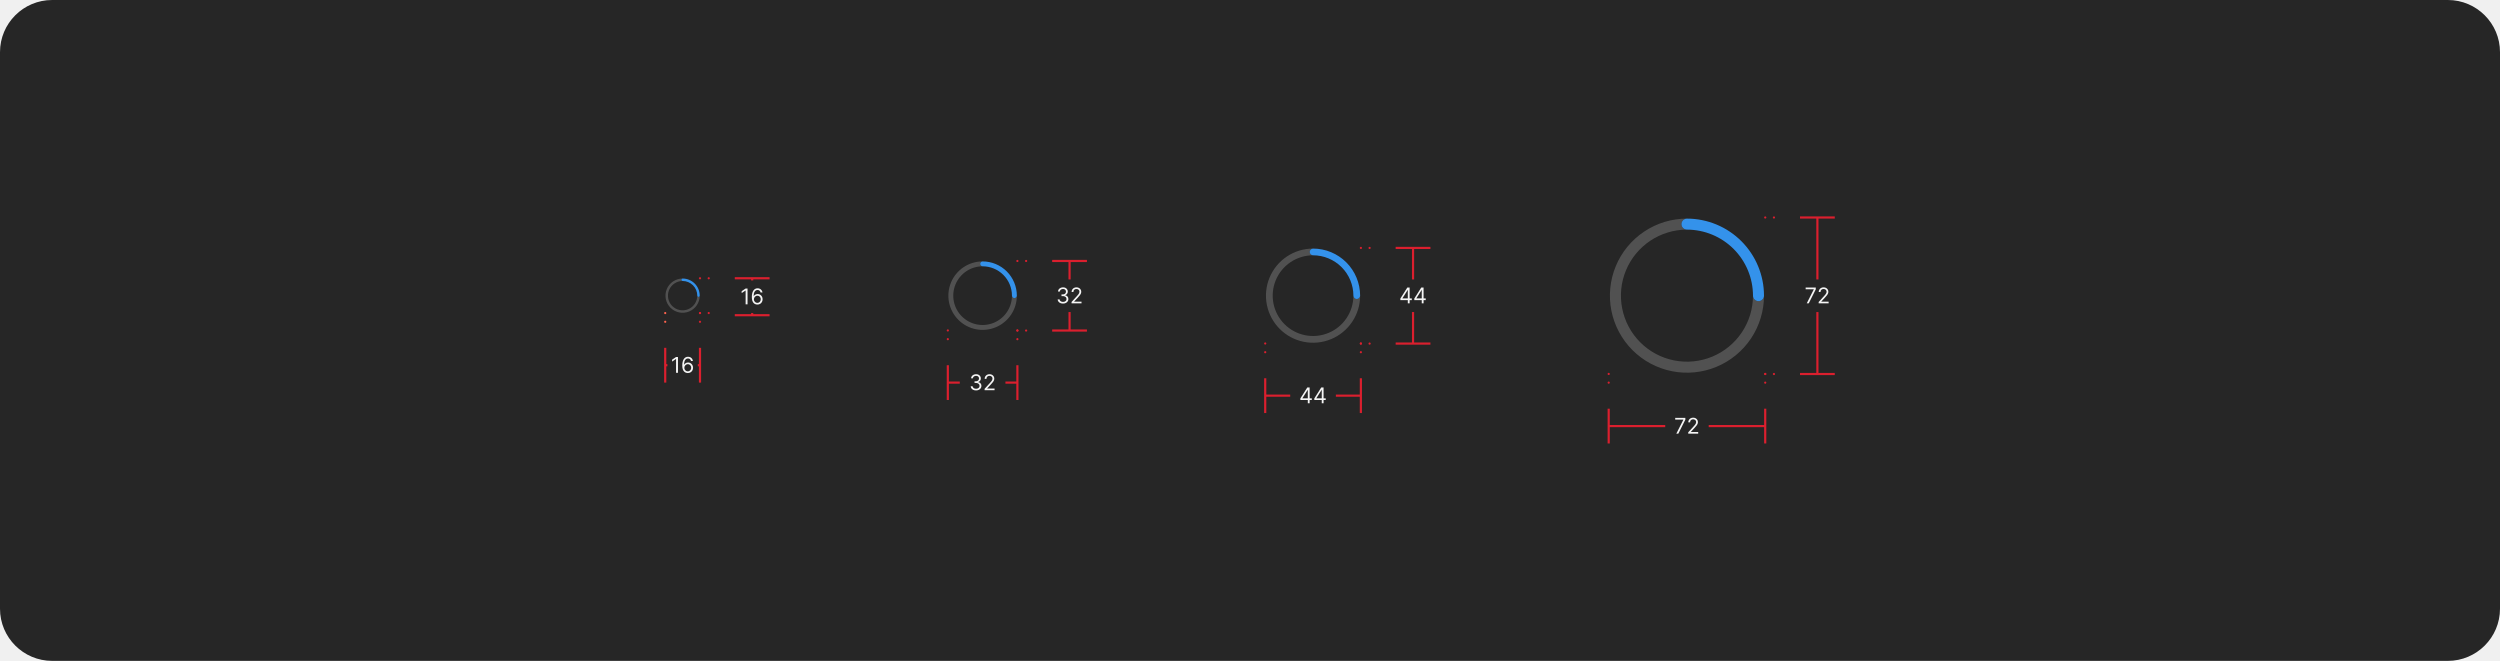
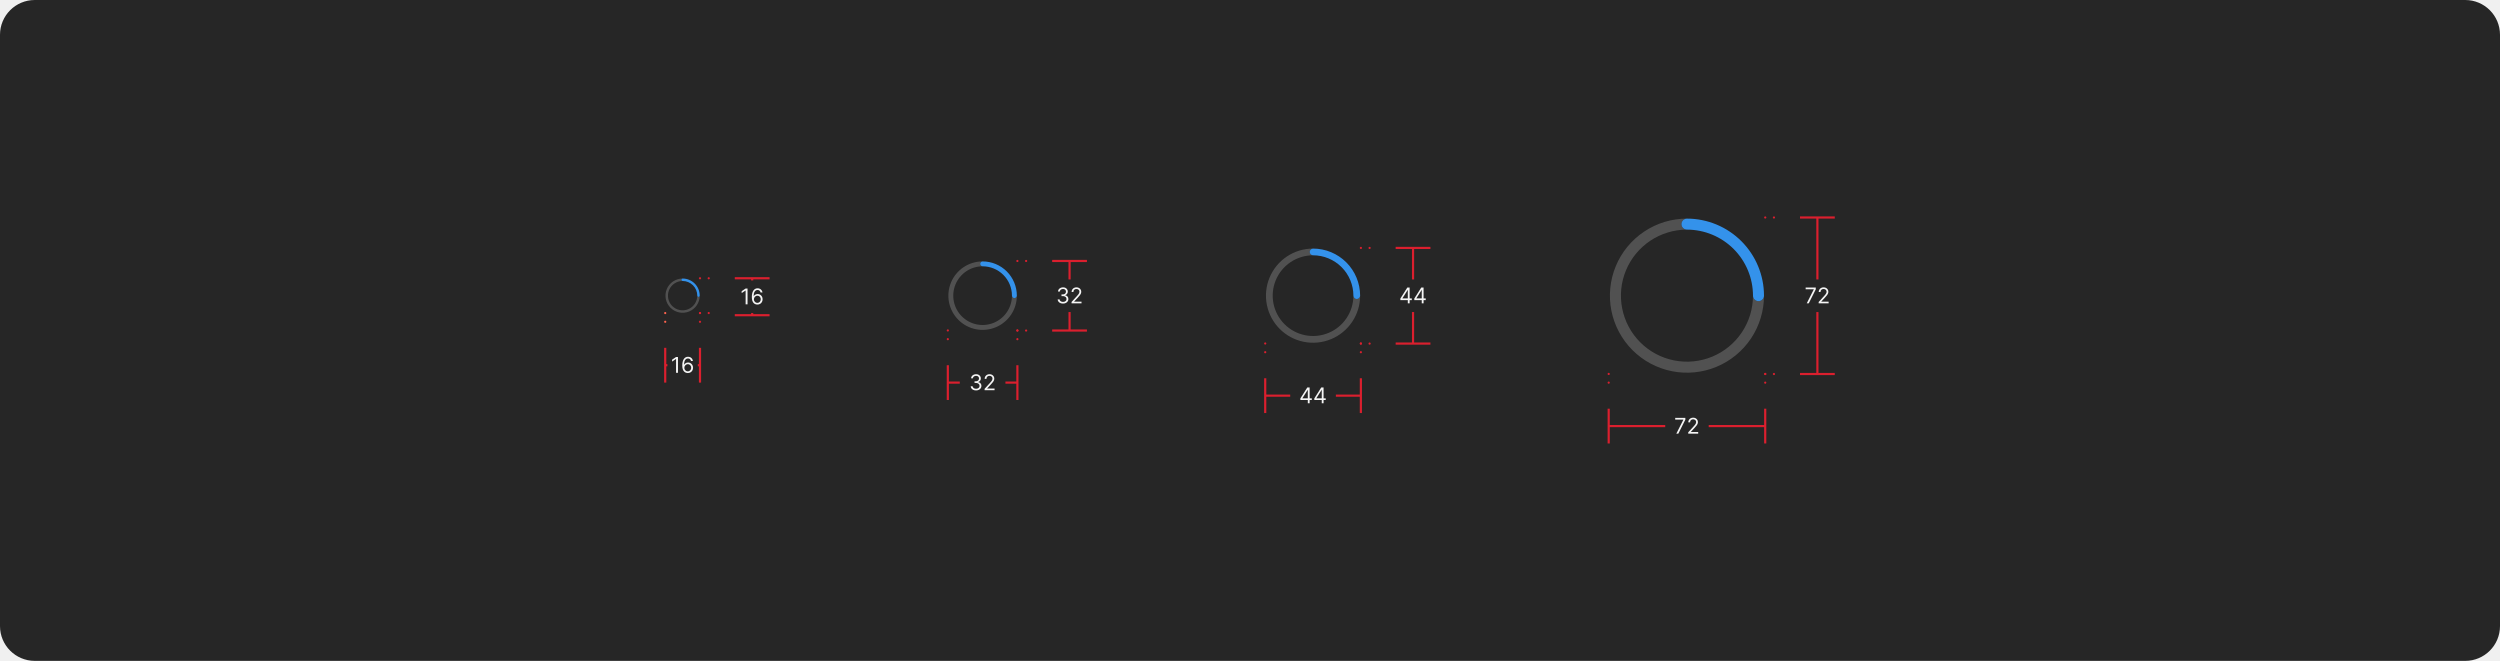
<svg xmlns="http://www.w3.org/2000/svg" width="1150" height="304" viewBox="0 0 1150 304" fill="none">
-   <rect width="1150" height="304" rx="24" fill="#262626" />
+   <rect width="1150" height="304" rx="16" fill="#262626" />
  <path d="M321.313 136.562C321.239 136.563 321.165 136.548 321.097 136.52C321.029 136.492 320.967 136.45 320.915 136.398C320.862 136.346 320.821 136.284 320.793 136.215C320.764 136.147 320.75 136.074 320.75 136C320.75 137.335 320.354 138.64 319.612 139.75C318.871 140.86 317.817 141.725 316.583 142.236C315.35 142.747 313.993 142.881 312.683 142.62C311.374 142.36 310.171 141.717 309.227 140.773C308.283 139.829 307.64 138.626 307.38 137.317C307.119 136.007 307.253 134.65 307.764 133.417C308.275 132.183 309.14 131.129 310.25 130.388C311.36 129.646 312.665 129.25 314 129.25C313.851 129.25 313.708 129.191 313.602 129.085C313.497 128.98 313.438 128.837 313.438 128.688C313.438 128.538 313.497 128.395 313.602 128.29C313.708 128.184 313.851 128.125 314 128.125C312.442 128.125 310.92 128.587 309.625 129.452C308.33 130.317 307.32 131.547 306.724 132.986C306.128 134.425 305.972 136.009 306.276 137.536C306.58 139.064 307.33 140.467 308.432 141.568C309.533 142.67 310.936 143.42 312.464 143.724C313.991 144.028 315.575 143.872 317.014 143.276C318.453 142.68 319.683 141.67 320.548 140.375C321.413 139.08 321.875 137.558 321.875 136C321.875 136.074 321.861 136.147 321.832 136.215C321.804 136.284 321.763 136.346 321.71 136.398C321.658 136.45 321.596 136.492 321.528 136.52C321.46 136.548 321.386 136.563 321.313 136.562Z" fill="white" fill-opacity="0.2" />
  <path d="M313.438 128.688C313.437 128.761 313.452 128.835 313.48 128.903C313.508 128.971 313.55 129.033 313.602 129.085C313.654 129.138 313.716 129.179 313.785 129.207C313.853 129.236 313.926 129.25 314 129.25C315.79 129.252 317.505 129.964 318.771 131.229C320.036 132.495 320.748 134.21 320.75 136C320.75 136.149 320.809 136.292 320.915 136.398C321.02 136.503 321.163 136.562 321.312 136.562C321.462 136.562 321.605 136.503 321.71 136.398C321.816 136.292 321.875 136.149 321.875 136C321.873 133.912 321.042 131.91 319.566 130.434C318.09 128.958 316.088 128.127 314 128.125C313.926 128.125 313.853 128.139 313.785 128.168C313.716 128.196 313.654 128.237 313.602 128.29C313.55 128.342 313.508 128.404 313.48 128.472C313.452 128.54 313.437 128.614 313.438 128.688Z" fill="#3492EB" />
  <path d="M322 128H326L330 128" stroke="#DB1F2E" stroke-linecap="round" stroke-dasharray="0.01 4" />
  <path d="M322 144H326L330 144" stroke="#DB1F2E" stroke-linecap="round" stroke-dasharray="0.01 4" />
  <path d="M338 128H346L354 128" stroke="#DB1F2E" />
  <path d="M346 129V128" stroke="#DB1F2E" />
  <path d="M343.865 132.727V140H342.985V133.651H342.942L341.166 134.83V133.935L342.985 132.727H343.865ZM348.372 140.099C348.073 140.095 347.775 140.038 347.477 139.929C347.179 139.82 346.906 139.637 346.66 139.379C346.414 139.118 346.216 138.767 346.067 138.324C345.918 137.879 345.843 137.32 345.843 136.648C345.843 136.001 345.904 135.429 346.024 134.929C346.145 134.427 346.32 134.004 346.55 133.661C346.78 133.318 347.057 133.058 347.381 132.88C347.708 132.702 348.076 132.614 348.485 132.614C348.893 132.614 349.255 132.695 349.572 132.859C349.892 133.022 350.152 133.249 350.353 133.54C350.554 133.829 350.685 134.164 350.744 134.545H349.877C349.797 134.212 349.641 133.937 349.409 133.722C349.177 133.504 348.869 133.395 348.485 133.395C347.922 133.395 347.478 133.641 347.154 134.134C346.832 134.624 346.67 135.315 346.667 136.207H346.724C346.857 136.006 347.014 135.835 347.196 135.692C347.381 135.548 347.585 135.437 347.807 135.359C348.03 135.281 348.265 135.241 348.514 135.241C348.93 135.241 349.312 135.346 349.657 135.554C350.003 135.76 350.28 136.045 350.488 136.41C350.697 136.772 350.801 137.188 350.801 137.656C350.801 138.106 350.7 138.518 350.499 138.892C350.298 139.264 350.015 139.56 349.65 139.78C349.288 139.998 348.862 140.104 348.372 140.099ZM348.372 139.318C348.67 139.318 348.938 139.244 349.174 139.094C349.413 138.945 349.602 138.745 349.739 138.494C349.879 138.243 349.948 137.964 349.948 137.656C349.948 137.356 349.881 137.082 349.746 136.836C349.613 136.587 349.43 136.39 349.196 136.243C348.964 136.096 348.698 136.023 348.4 136.023C348.175 136.023 347.966 136.068 347.772 136.158C347.577 136.245 347.407 136.366 347.26 136.52C347.116 136.674 347.002 136.85 346.919 137.049C346.836 137.246 346.795 137.453 346.795 137.67C346.795 137.959 346.862 138.229 346.997 138.48C347.135 138.731 347.322 138.933 347.559 139.087C347.798 139.241 348.069 139.318 348.372 139.318Z" fill="white" fill-opacity="0.95" />
  <path d="M346 145V144" stroke="#DB1F2E" />
  <path d="M338 145H346L354 145" stroke="#DB1F2E" />
  <path d="M306 144V148L306 152" stroke="#FF634E" stroke-linecap="round" stroke-dasharray="0.01 4" />
  <path d="M322 144V148L322 152" stroke="#DB1F2E" stroke-linecap="round" stroke-dasharray="0.01 4" />
  <path d="M306 160V168L306 176" stroke="#DB1F2E" />
  <path d="M306 168H307" stroke="#DB1F2E" />
  <path d="M311.865 164.227V171.5H310.985V165.151H310.942L309.166 166.33V165.435L310.985 164.227H311.865ZM316.372 171.599C316.073 171.595 315.775 171.538 315.477 171.429C315.179 171.32 314.906 171.137 314.66 170.879C314.414 170.618 314.216 170.267 314.067 169.824C313.918 169.379 313.843 168.82 313.843 168.148C313.843 167.501 313.904 166.929 314.024 166.429C314.145 165.927 314.32 165.504 314.55 165.161C314.78 164.818 315.057 164.558 315.381 164.38C315.708 164.202 316.076 164.114 316.485 164.114C316.893 164.114 317.255 164.195 317.572 164.359C317.892 164.522 318.152 164.749 318.353 165.04C318.554 165.329 318.685 165.664 318.744 166.045H317.877C317.797 165.712 317.641 165.437 317.409 165.222C317.177 165.004 316.869 164.895 316.485 164.895C315.922 164.895 315.478 165.141 315.154 165.634C314.832 166.124 314.67 166.815 314.667 167.707H314.724C314.857 167.506 315.014 167.335 315.196 167.192C315.381 167.048 315.585 166.937 315.807 166.859C316.03 166.781 316.265 166.741 316.514 166.741C316.93 166.741 317.312 166.846 317.657 167.054C318.003 167.26 318.28 167.545 318.488 167.91C318.697 168.272 318.801 168.688 318.801 169.156C318.801 169.606 318.7 170.018 318.499 170.392C318.298 170.764 318.015 171.06 317.65 171.28C317.288 171.498 316.862 171.604 316.372 171.599ZM316.372 170.818C316.67 170.818 316.938 170.744 317.174 170.594C317.413 170.445 317.602 170.245 317.739 169.994C317.879 169.743 317.948 169.464 317.948 169.156C317.948 168.856 317.881 168.582 317.746 168.336C317.613 168.087 317.43 167.89 317.196 167.743C316.964 167.596 316.698 167.523 316.4 167.523C316.175 167.523 315.966 167.568 315.772 167.658C315.577 167.745 315.407 167.866 315.26 168.02C315.116 168.174 315.002 168.35 314.919 168.549C314.836 168.746 314.795 168.953 314.795 169.17C314.795 169.459 314.862 169.729 314.997 169.98C315.135 170.231 315.322 170.433 315.559 170.587C315.798 170.741 316.069 170.818 316.372 170.818Z" fill="white" fill-opacity="0.95" />
  <path d="M321 168H322" stroke="#DB1F2E" />
  <path d="M322 160V168L322 176" stroke="#DB1F2E" />
  <path d="M466.625 137.125C466.477 137.125 466.331 137.096 466.194 137.04C466.058 136.983 465.934 136.9 465.829 136.796C465.725 136.691 465.642 136.567 465.585 136.431C465.529 136.294 465.5 136.148 465.5 136C465.5 138.67 464.708 141.28 463.225 143.5C461.741 145.72 459.633 147.451 457.166 148.472C454.699 149.494 451.985 149.762 449.366 149.241C446.748 148.72 444.342 147.434 442.454 145.546C440.566 143.658 439.28 141.252 438.759 138.634C438.239 136.015 438.506 133.301 439.528 130.834C440.549 128.367 442.28 126.259 444.5 124.775C446.72 123.292 449.33 122.5 452 122.5C451.702 122.5 451.415 122.381 451.205 122.17C450.994 121.96 450.875 121.673 450.875 121.375C450.875 121.077 450.994 120.79 451.205 120.58C451.415 120.369 451.702 120.25 452 120.25C448.885 120.25 445.84 121.174 443.25 122.904C440.66 124.635 438.641 127.095 437.449 129.973C436.257 132.851 435.945 136.017 436.553 139.073C437.16 142.128 438.66 144.934 440.863 147.137C443.066 149.34 445.872 150.84 448.927 151.447C451.983 152.055 455.149 151.743 458.027 150.551C460.905 149.359 463.365 147.34 465.096 144.75C466.826 142.16 467.75 139.115 467.75 136C467.75 136.148 467.721 136.294 467.665 136.431C467.608 136.567 467.525 136.691 467.421 136.796C467.316 136.9 467.192 136.983 467.056 137.04C466.919 137.096 466.773 137.125 466.625 137.125Z" fill="white" fill-opacity="0.2" />
  <path d="M450.875 121.375C450.875 121.523 450.904 121.669 450.96 121.806C451.017 121.942 451.1 122.066 451.204 122.171C451.309 122.275 451.433 122.358 451.569 122.415C451.706 122.471 451.852 122.5 452 122.5C455.579 122.504 459.011 123.927 461.542 126.458C464.073 128.989 465.496 132.421 465.5 136C465.5 136.298 465.619 136.585 465.83 136.795C466.04 137.006 466.327 137.125 466.625 137.125C466.923 137.125 467.21 137.006 467.42 136.795C467.631 136.585 467.75 136.298 467.75 136C467.745 131.824 466.084 127.821 463.132 124.868C460.179 121.916 456.176 120.255 452 120.25C451.852 120.25 451.706 120.279 451.569 120.335C451.433 120.392 451.309 120.475 451.204 120.579C451.1 120.684 451.017 120.808 450.96 120.944C450.904 121.081 450.875 121.227 450.875 121.375Z" fill="#3492EB" />
  <path d="M468 120.046H472L476 120.046" stroke="#DB1F2E" stroke-linecap="round" stroke-dasharray="0.01 4" />
  <path d="M468 152.046H472L476 152.046" stroke="#DB1F2E" stroke-linecap="round" stroke-dasharray="0.01 4" />
  <path d="M484 120.046H492L500 120.046" stroke="#DB1F2E" />
  <path d="M492 128.546V120.046" stroke="#DB1F2E" />
  <path d="M488.999 139.645C488.531 139.645 488.113 139.565 487.746 139.404C487.381 139.243 487.091 139.019 486.876 138.733C486.663 138.444 486.547 138.109 486.528 137.728H487.423C487.442 137.962 487.522 138.165 487.664 138.335C487.806 138.503 487.992 138.633 488.222 138.726C488.451 138.818 488.706 138.864 488.985 138.864C489.298 138.864 489.575 138.81 489.816 138.701C490.058 138.592 490.247 138.44 490.384 138.246C490.522 138.052 490.59 137.827 490.59 137.571C490.59 137.304 490.524 137.068 490.391 136.865C490.259 136.659 490.065 136.498 489.809 136.382C489.553 136.266 489.241 136.208 488.871 136.208H488.289V135.427H488.871C489.16 135.427 489.414 135.374 489.631 135.27C489.852 135.166 490.023 135.019 490.146 134.83C490.272 134.641 490.335 134.418 490.335 134.162C490.335 133.916 490.28 133.702 490.171 133.52C490.062 133.337 489.908 133.195 489.71 133.093C489.513 132.992 489.281 132.941 489.013 132.941C488.763 132.941 488.526 132.987 488.303 133.079C488.083 133.169 487.903 133.301 487.763 133.473C487.624 133.644 487.548 133.85 487.536 134.091H486.684C486.698 133.71 486.813 133.376 487.028 133.09C487.244 132.801 487.526 132.576 487.874 132.415C488.224 132.254 488.609 132.174 489.028 132.174C489.478 132.174 489.863 132.265 490.185 132.447C490.507 132.627 490.755 132.865 490.928 133.161C491.1 133.457 491.187 133.776 491.187 134.12C491.187 134.529 491.079 134.879 490.864 135.167C490.651 135.456 490.361 135.656 489.994 135.767V135.824C490.453 135.9 490.812 136.095 491.07 136.41C491.328 136.723 491.457 137.11 491.457 137.571C491.457 137.967 491.349 138.322 491.134 138.637C490.92 138.949 490.629 139.196 490.26 139.375C489.891 139.555 489.47 139.645 488.999 139.645ZM492.909 139.546V138.907L495.31 136.279C495.591 135.971 495.823 135.704 496.006 135.476C496.188 135.247 496.323 135.031 496.411 134.83C496.5 134.626 496.545 134.413 496.545 134.191C496.545 133.935 496.484 133.714 496.361 133.527C496.24 133.34 496.074 133.195 495.864 133.093C495.653 132.992 495.416 132.941 495.153 132.941C494.874 132.941 494.63 132.999 494.422 133.115C494.216 133.228 494.056 133.388 493.942 133.594C493.831 133.8 493.776 134.042 493.776 134.319H492.938C492.938 133.892 493.036 133.518 493.232 133.196C493.429 132.874 493.696 132.624 494.035 132.444C494.376 132.264 494.758 132.174 495.182 132.174C495.608 132.174 495.986 132.264 496.315 132.444C496.644 132.624 496.902 132.866 497.089 133.172C497.276 133.477 497.369 133.817 497.369 134.191C497.369 134.458 497.321 134.72 497.224 134.976C497.129 135.229 496.963 135.512 496.727 135.824C496.492 136.134 496.167 136.513 495.75 136.961L494.116 138.708V138.765H497.497V139.546H492.909Z" fill="white" fill-opacity="0.95" />
  <path d="M492 152.046V143.546" stroke="#DB1F2E" />
  <path d="M484 152.046H492L500 152.046" stroke="#DB1F2E" />
  <path d="M436 152V156L436 160" stroke="#DB1F2E" stroke-linecap="round" stroke-dasharray="0.01 4" />
  <path d="M468 152V156L468 160" stroke="#DB1F2E" stroke-linecap="round" stroke-dasharray="0.01 4" />
  <path d="M436 168V176L436 184" stroke="#DB1F2E" />
  <path d="M436 176H441.5" stroke="#DB1F2E" />
  <path d="M448.999 179.599C448.531 179.599 448.113 179.519 447.746 179.358C447.381 179.197 447.091 178.973 446.876 178.687C446.663 178.398 446.547 178.063 446.528 177.682H447.423C447.442 177.916 447.522 178.119 447.664 178.289C447.806 178.457 447.992 178.587 448.222 178.68C448.451 178.772 448.706 178.818 448.985 178.818C449.298 178.818 449.575 178.764 449.816 178.655C450.058 178.546 450.247 178.394 450.384 178.2C450.522 178.006 450.59 177.781 450.59 177.526C450.59 177.258 450.524 177.022 450.391 176.819C450.259 176.613 450.065 176.452 449.809 176.336C449.553 176.22 449.241 176.162 448.871 176.162H448.289V175.381H448.871C449.16 175.381 449.414 175.329 449.631 175.224C449.852 175.12 450.023 174.973 450.146 174.784C450.272 174.595 450.335 174.372 450.335 174.116C450.335 173.87 450.28 173.656 450.171 173.474C450.062 173.291 449.908 173.149 449.71 173.048C449.513 172.946 449.281 172.895 449.013 172.895C448.763 172.895 448.526 172.941 448.303 173.033C448.083 173.123 447.903 173.255 447.763 173.428C447.624 173.598 447.548 173.804 447.536 174.045H446.684C446.698 173.664 446.813 173.33 447.028 173.044C447.244 172.755 447.526 172.53 447.874 172.369C448.224 172.208 448.609 172.128 449.028 172.128C449.478 172.128 449.863 172.219 450.185 172.401C450.507 172.581 450.755 172.819 450.928 173.115C451.1 173.411 451.187 173.731 451.187 174.074C451.187 174.483 451.079 174.833 450.864 175.121C450.651 175.41 450.361 175.61 449.994 175.722V175.778C450.453 175.854 450.812 176.049 451.07 176.364C451.328 176.677 451.457 177.064 451.457 177.526C451.457 177.921 451.349 178.276 451.134 178.591C450.92 178.903 450.629 179.15 450.26 179.33C449.891 179.509 449.47 179.599 448.999 179.599ZM452.909 179.5V178.861L455.31 176.233C455.591 175.925 455.823 175.658 456.006 175.43C456.188 175.201 456.323 174.985 456.411 174.784C456.5 174.58 456.545 174.367 456.545 174.145C456.545 173.889 456.484 173.668 456.361 173.481C456.24 173.294 456.074 173.149 455.864 173.048C455.653 172.946 455.416 172.895 455.153 172.895C454.874 172.895 454.63 172.953 454.422 173.069C454.216 173.183 454.056 173.342 453.942 173.548C453.831 173.754 453.776 173.996 453.776 174.273H452.938C452.938 173.847 453.036 173.473 453.232 173.151C453.429 172.829 453.696 172.578 454.035 172.398C454.376 172.218 454.758 172.128 455.182 172.128C455.608 172.128 455.986 172.218 456.315 172.398C456.644 172.578 456.902 172.82 457.089 173.126C457.276 173.431 457.369 173.771 457.369 174.145C457.369 174.412 457.321 174.674 457.224 174.93C457.129 175.183 456.963 175.466 456.727 175.778C456.492 176.089 456.167 176.467 455.75 176.915L454.116 178.662V178.719H457.497V179.5H452.909Z" fill="white" fill-opacity="0.95" />
  <path d="M462.5 176H468" stroke="#DB1F2E" />
  <path d="M468 168V176L468 184" stroke="#DB1F2E" />
  <path d="M624.11 137.547C623.906 137.547 623.705 137.507 623.518 137.429C623.33 137.352 623.159 137.238 623.016 137.094C622.872 136.95 622.758 136.78 622.68 136.592C622.603 136.404 622.563 136.203 622.563 136C622.563 139.671 621.474 143.26 619.434 146.313C617.395 149.365 614.496 151.745 611.104 153.15C607.712 154.554 603.98 154.922 600.379 154.206C596.778 153.49 593.471 151.722 590.875 149.126C588.279 146.53 586.511 143.222 585.794 139.621C585.078 136.021 585.446 132.288 586.851 128.896C588.256 125.505 590.635 122.606 593.687 120.566C596.74 118.526 600.329 117.438 604 117.438C603.59 117.438 603.197 117.275 602.906 116.984C602.616 116.694 602.453 116.301 602.453 115.891C602.453 115.48 602.616 115.087 602.906 114.797C603.197 114.507 603.59 114.344 604 114.344C599.717 114.344 595.53 115.614 591.969 117.993C588.407 120.373 585.632 123.755 583.992 127.713C582.353 131.67 581.925 136.024 582.76 140.225C583.596 144.426 585.658 148.285 588.687 151.313C591.716 154.342 595.574 156.405 599.775 157.24C603.976 158.076 608.331 157.647 612.288 156.008C616.245 154.369 619.627 151.593 622.007 148.032C624.386 144.47 625.657 140.283 625.657 136C625.657 136.203 625.617 136.404 625.539 136.592C625.461 136.78 625.347 136.95 625.204 137.094C625.06 137.238 624.889 137.352 624.702 137.429C624.514 137.507 624.313 137.547 624.11 137.547Z" fill="white" fill-opacity="0.2" />
  <path d="M602.453 115.891C602.453 116.094 602.493 116.295 602.571 116.483C602.649 116.67 602.763 116.841 602.906 116.985C603.05 117.128 603.22 117.242 603.408 117.32C603.596 117.398 603.797 117.438 604 117.438C608.922 117.443 613.64 119.4 617.12 122.88C620.6 126.36 622.557 131.079 622.563 136C622.563 136.41 622.726 136.804 623.016 137.094C623.306 137.384 623.699 137.547 624.11 137.547C624.52 137.547 624.913 137.384 625.203 137.094C625.494 136.804 625.656 136.41 625.656 136C625.65 130.258 623.366 124.754 619.306 120.694C615.246 116.634 609.742 114.35 604 114.344C603.797 114.344 603.596 114.384 603.408 114.461C603.22 114.539 603.05 114.653 602.906 114.797C602.763 114.94 602.649 115.111 602.571 115.299C602.493 115.486 602.453 115.687 602.453 115.891Z" fill="#3492EB" />
  <path d="M626 114.046H630L634 114.046" stroke="#DB1F2E" stroke-linecap="round" stroke-dasharray="0.01 4" />
  <path d="M626 158.046H630L634 158.046" stroke="#DB1F2E" stroke-linecap="round" stroke-dasharray="0.01 4" />
  <path d="M642 114.046H650L658 114.046" stroke="#DB1F2E" />
  <path d="M650 128.546V114.046" stroke="#DB1F2E" />
  <path d="M644.166 138.054V137.33L647.362 132.273H647.888V133.395H647.533L645.118 137.216V137.273H649.422V138.054H644.166ZM647.59 139.546V137.834V137.497V132.273H648.428V139.546H647.59ZM650.582 138.054V137.33L653.778 132.273H654.304V133.395H653.949L651.534 137.216V137.273H655.838V138.054H650.582ZM654.006 139.546V137.834V137.497V132.273H654.844V139.546H654.006Z" fill="white" fill-opacity="0.95" />
  <path d="M650 158.046V143.546" stroke="#DB1F2E" />
  <path d="M642 158.046H650L658 158.046" stroke="#DB1F2E" />
  <path d="M582 158V162L582 166" stroke="#DB1F2E" stroke-linecap="round" stroke-dasharray="0.01 4" />
  <path d="M626 158V162L626 166" stroke="#DB1F2E" stroke-linecap="round" stroke-dasharray="0.01 4" />
  <path d="M582 174V182L582 190" stroke="#DB1F2E" />
  <path d="M582 182H593.5" stroke="#DB1F2E" />
  <path d="M598.166 184.009V183.284L601.362 178.227H601.888V179.349H601.533L599.118 183.17V183.227H603.422V184.009H598.166ZM601.59 185.5V183.788V183.451V178.227H602.428V185.5H601.59ZM604.582 184.009V183.284L607.778 178.227H608.304V179.349H607.949L605.534 183.17V183.227H609.838V184.009H604.582ZM608.006 185.5V183.788V183.451V178.227H608.844V185.5H608.006Z" fill="white" fill-opacity="0.95" />
  <path d="M614.5 182H626" stroke="#DB1F2E" />
  <path d="M626 174V182L626 190" stroke="#DB1F2E" />
  <path d="M808.907 138.531C808.574 138.531 808.245 138.466 807.938 138.339C807.63 138.212 807.351 138.025 807.116 137.79C806.881 137.555 806.695 137.276 806.568 136.969C806.44 136.662 806.375 136.332 806.375 136C806.375 142.008 804.594 147.88 801.256 152.875C797.919 157.871 793.175 161.764 787.624 164.063C782.074 166.362 775.967 166.963 770.074 165.791C764.182 164.619 758.77 161.726 754.522 157.478C750.274 153.23 747.381 147.818 746.209 141.926C745.037 136.034 745.638 129.926 747.937 124.376C750.236 118.826 754.13 114.082 759.125 110.744C764.12 107.406 769.993 105.625 776 105.625C775.329 105.625 774.685 105.358 774.21 104.884C773.736 104.409 773.469 103.765 773.469 103.094C773.469 102.422 773.736 101.779 774.21 101.304C774.685 100.829 775.329 100.562 776 100.562C768.991 100.562 762.14 102.641 756.312 106.535C750.485 110.429 745.942 115.963 743.26 122.439C740.578 128.914 739.876 136.039 741.244 142.914C742.611 149.788 745.986 156.102 750.942 161.058C755.898 166.014 762.213 169.389 769.087 170.757C775.961 172.124 783.086 171.422 789.562 168.74C796.037 166.058 801.572 161.516 805.465 155.688C809.359 149.86 811.438 143.009 811.438 136C811.438 136.332 811.373 136.662 811.245 136.969C811.118 137.276 810.932 137.555 810.697 137.79C810.462 138.025 810.183 138.212 809.875 138.339C809.568 138.466 809.239 138.531 808.907 138.531Z" fill="white" fill-opacity="0.2" />
  <path d="M773.469 103.094C773.469 103.426 773.534 103.755 773.661 104.063C773.788 104.37 773.975 104.649 774.21 104.884C774.445 105.119 774.724 105.306 775.031 105.433C775.339 105.56 775.668 105.625 776 105.625C784.053 105.634 791.774 108.837 797.469 114.531C803.163 120.226 806.366 127.947 806.375 136C806.375 136.671 806.642 137.315 807.117 137.79C807.591 138.265 808.235 138.531 808.906 138.531C809.578 138.531 810.222 138.265 810.696 137.79C811.171 137.315 811.438 136.671 811.438 136C811.427 126.605 807.69 117.597 801.047 110.954C794.403 104.31 785.396 100.573 776 100.563C775.668 100.562 775.339 100.628 775.031 100.755C774.724 100.882 774.445 101.068 774.21 101.303C773.975 101.539 773.788 101.818 773.661 102.125C773.534 102.432 773.469 102.761 773.469 103.094Z" fill="#3492EB" />
  <path d="M812 100.046H816L820 100.046" stroke="#DB1F2E" stroke-linecap="round" stroke-dasharray="0.01 4" />
  <path d="M812 172.046H816L820 172.046" stroke="#DB1F2E" stroke-linecap="round" stroke-dasharray="0.01 4" />
  <path d="M828 100.046H836L844 100.046" stroke="#DB1F2E" />
  <path d="M836 128.546V100.046" stroke="#DB1F2E" />
  <path d="M831.096 139.546L834.349 133.111V133.054H830.599V132.273H835.258V133.097L832.02 139.546H831.096ZM836.582 139.546V138.907L838.983 136.279C839.264 135.971 839.496 135.704 839.679 135.476C839.861 135.247 839.996 135.031 840.083 134.83C840.173 134.626 840.218 134.413 840.218 134.191C840.218 133.935 840.157 133.714 840.034 133.527C839.913 133.34 839.747 133.195 839.536 133.093C839.326 132.992 839.089 132.941 838.826 132.941C838.547 132.941 838.303 132.999 838.095 133.115C837.889 133.228 837.729 133.388 837.615 133.594C837.504 133.8 837.448 134.042 837.448 134.319H836.61C836.61 133.892 836.709 133.518 836.905 133.196C837.102 132.874 837.369 132.624 837.708 132.444C838.049 132.264 838.431 132.174 838.855 132.174C839.281 132.174 839.658 132.264 839.987 132.444C840.317 132.624 840.575 132.866 840.762 133.172C840.949 133.477 841.042 133.817 841.042 134.191C841.042 134.458 840.994 134.72 840.897 134.976C840.802 135.229 840.636 135.512 840.399 135.824C840.165 136.134 839.84 136.513 839.423 136.961L837.789 138.708V138.765H841.17V139.546H836.582Z" fill="white" fill-opacity="0.95" />
  <path d="M836 172.046V143.546" stroke="#DB1F2E" />
  <path d="M828 172.046H836L844 172.046" stroke="#DB1F2E" />
  <path d="M740 172V176L740 180" stroke="#DB1F2E" stroke-linecap="round" stroke-dasharray="0.01 4" />
  <path d="M812 172V176L812 180" stroke="#DB1F2E" stroke-linecap="round" stroke-dasharray="0.01 4" />
  <path d="M740 188V196L740 204" stroke="#DB1F2E" />
  <path d="M740 196H766" stroke="#DB1F2E" />
  <path d="M771.096 199.5L774.349 193.065V193.009H770.599V192.227H775.258V193.051L772.02 199.5H771.096ZM776.582 199.5V198.861L778.983 196.233C779.264 195.925 779.496 195.658 779.679 195.43C779.861 195.201 779.996 194.985 780.083 194.784C780.173 194.58 780.218 194.367 780.218 194.145C780.218 193.889 780.157 193.668 780.034 193.481C779.913 193.294 779.747 193.149 779.536 193.048C779.326 192.946 779.089 192.895 778.826 192.895C778.547 192.895 778.303 192.953 778.095 193.069C777.889 193.183 777.729 193.342 777.615 193.548C777.504 193.754 777.448 193.996 777.448 194.273H776.61C776.61 193.847 776.709 193.473 776.905 193.151C777.102 192.829 777.369 192.578 777.708 192.398C778.049 192.218 778.431 192.128 778.855 192.128C779.281 192.128 779.658 192.218 779.987 192.398C780.317 192.578 780.575 192.82 780.762 193.126C780.949 193.431 781.042 193.771 781.042 194.145C781.042 194.412 780.994 194.674 780.897 194.93C780.802 195.183 780.636 195.466 780.399 195.778C780.165 196.089 779.84 196.467 779.423 196.915L777.789 198.662V198.719H781.17V199.5H776.582Z" fill="white" fill-opacity="0.95" />
  <path d="M786 196H812" stroke="#DB1F2E" />
  <path d="M812 188V196L812 204" stroke="#DB1F2E" />
</svg>
